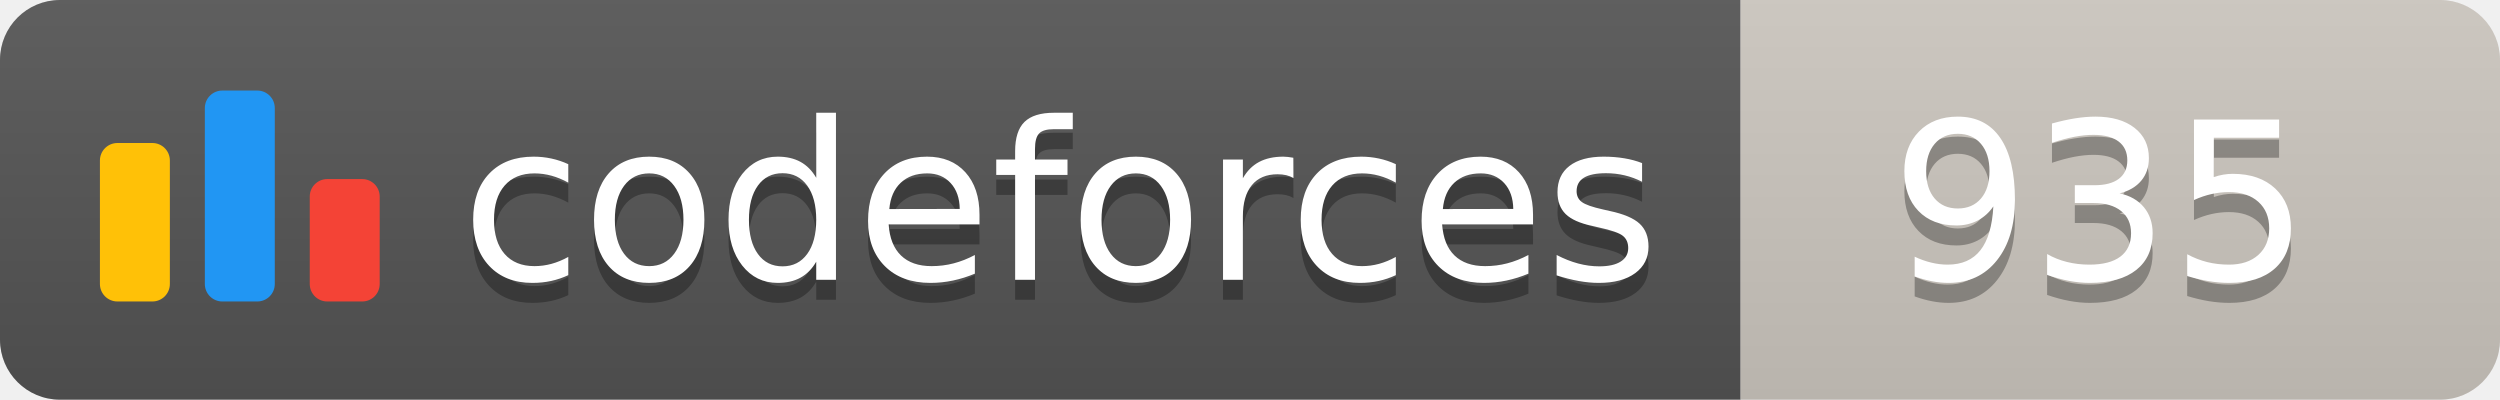
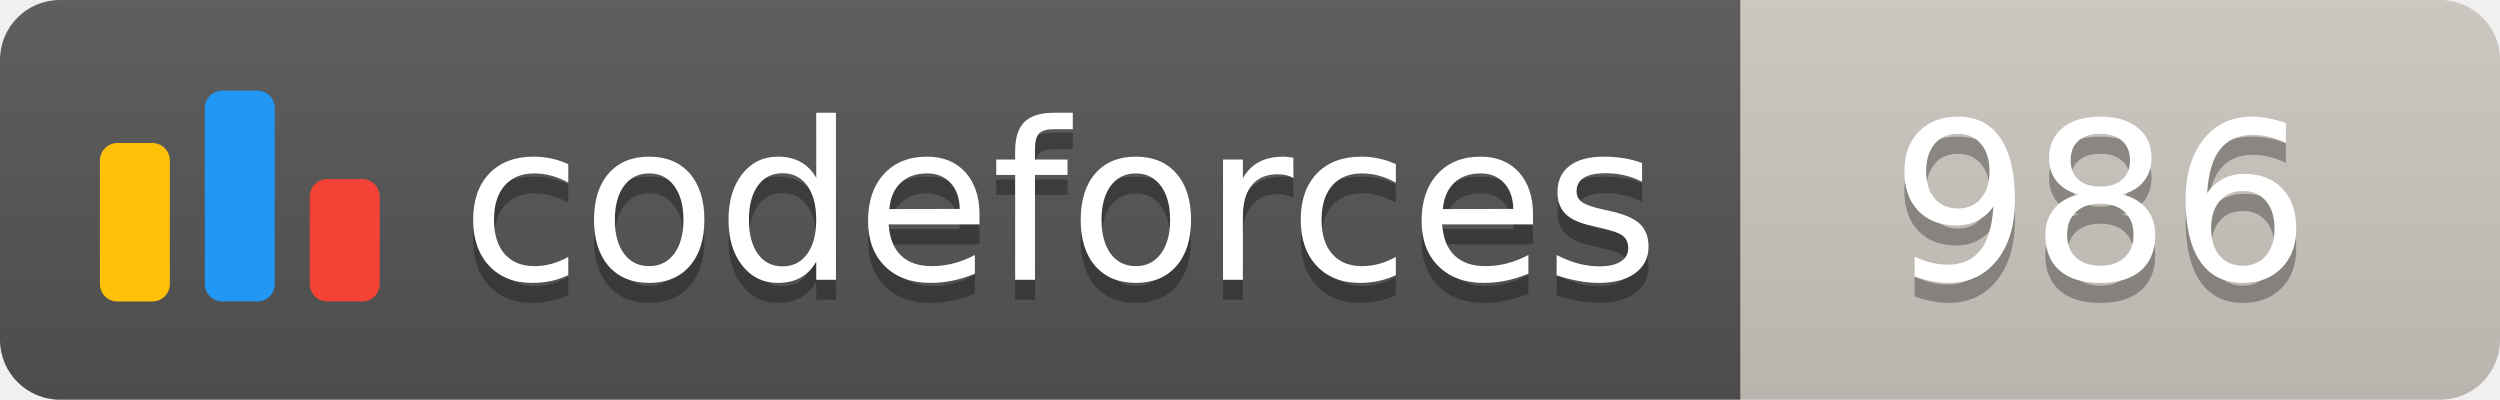
<svg xmlns="http://www.w3.org/2000/svg" width="125.1" height="20">
  <linearGradient id="smooth" x2="0" y2="100%">
    <stop offset="0" stop-color="#bbb" stop-opacity=".1" />
    <stop offset="1" stop-opacity=".1" />
  </linearGradient>
  <clipPath id="round">
    <rect width="125.1" height="20" rx="3" fill="#fff" />
  </clipPath>
  <g clip-path="url(#round)">
    <rect width="87.1" height="20" fill="#555" />
    <rect x="87.1" width="38.0" height="20" fill="#cec8c1" />
    <rect width="125.1" height="20" fill="url(#smooth)" />
  </g>
  <g fill="#fff" text-anchor="middle" font-family="DejaVu Sans,Verdana,Geneva,sans-serif" font-size="110">
    <svg x="5" y="3" class="logo" width="14" height="14" viewBox="0 0 32 25" fill="none">
      <rect y="6" width="8" height="18.125" rx="2" fill="#FFC107" />
      <rect x="24" y="10.125" width="8" height="14" rx="2" fill="#F44336" />
      <rect x="12" width="8" height="24.125" rx="2" fill="#2196F3" />
    </svg>
    <text x="530.5" y="150" fill="#010101" fill-opacity=".3" transform="scale(0.1)" textLength="601.0" lengthAdjust="spacing">codeforces
        </text>
    <text x="530.5" y="140" transform="scale(0.1)" textLength="601.0" lengthAdjust="spacing">codeforces</text>
-     <text x="1051.0" y="150" fill="#010101" fill-opacity=".3" transform="scale(0.1)" textLength="280.0" lengthAdjust="spacing">935
+     <text x="1051.0" y="150" fill="#010101" fill-opacity=".3" transform="scale(0.1)" textLength="280.0" lengthAdjust="spacing">986
        </text>
-     <text x="1051.0" y="140" transform="scale(0.1)" textLength="280.0" lengthAdjust="spacing">935</text>
+     <text x="1051.0" y="140" transform="scale(0.1)" textLength="280.0" lengthAdjust="spacing">986</text>
  </g>
</svg>
